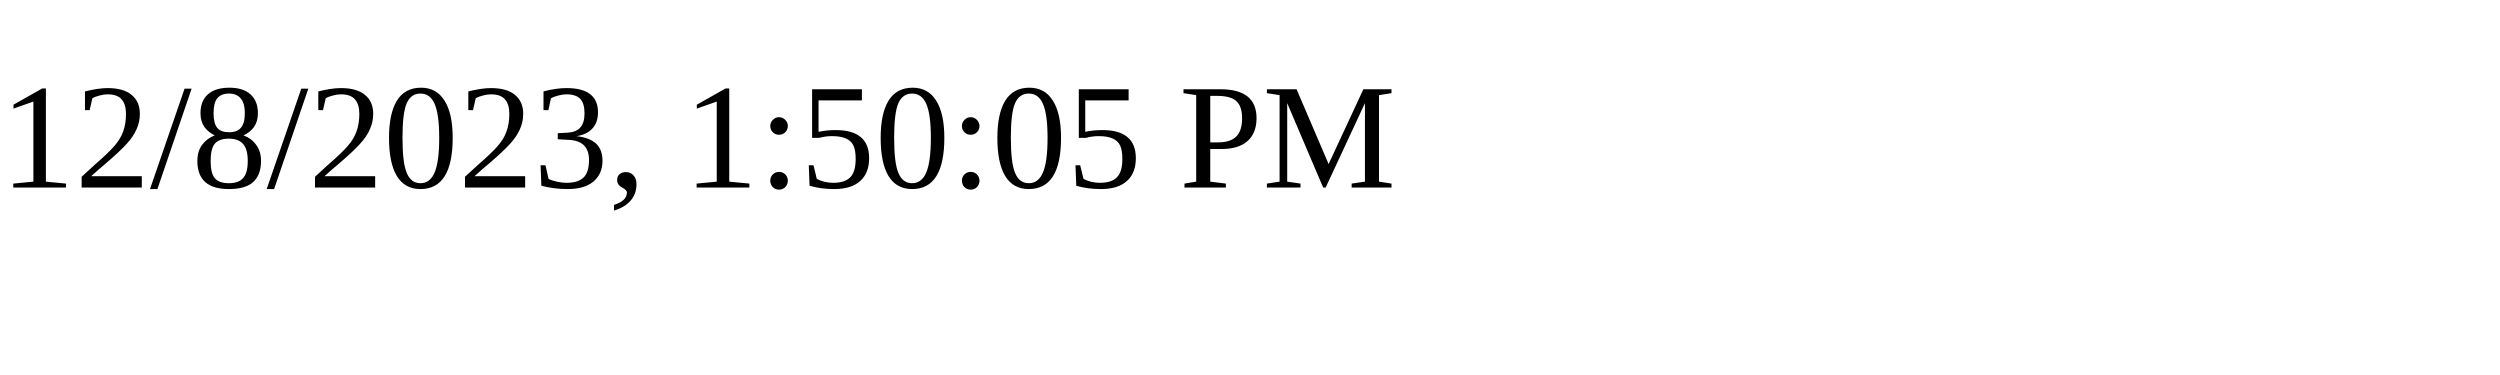
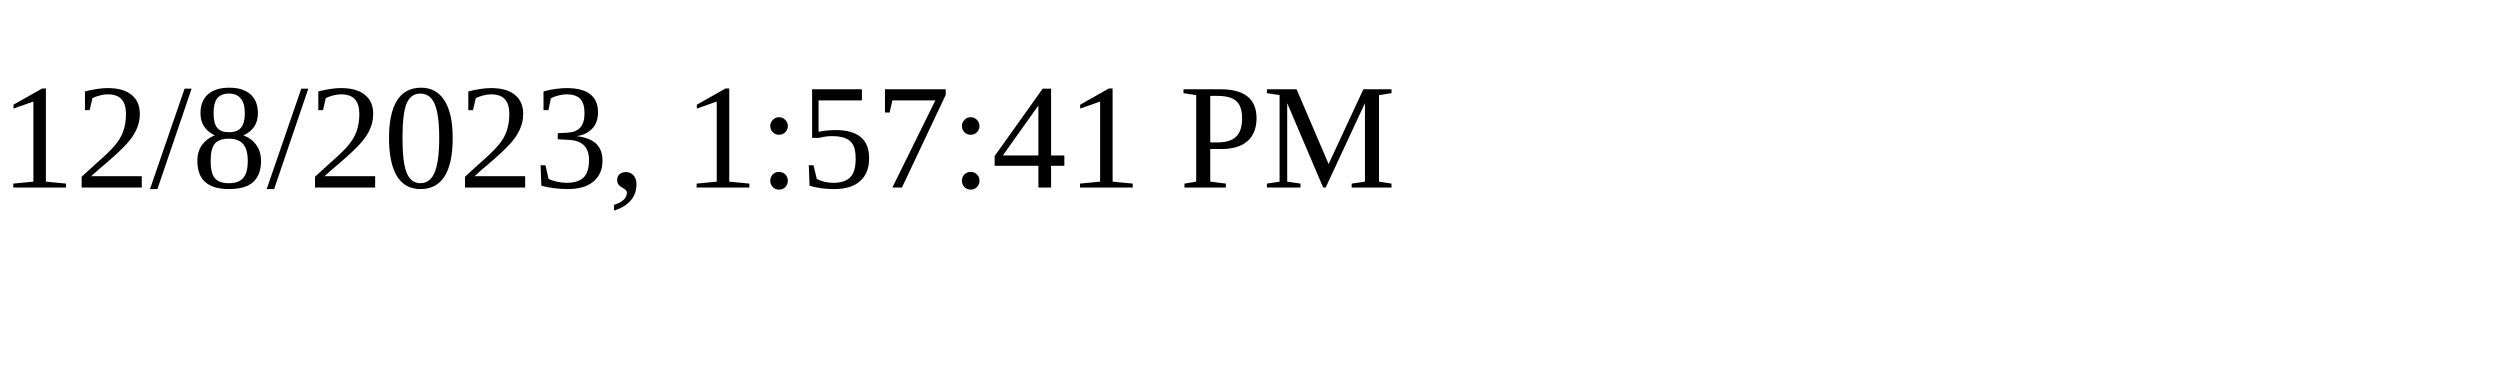
<svg xmlns="http://www.w3.org/2000/svg" height="30" width="200">
-   <text x="0" y="15">12/8/2023, 1:50:05 PM</text>
+   <text x="0" y="15">12/8/2023, 1:57:41 PM</text>
</svg>
